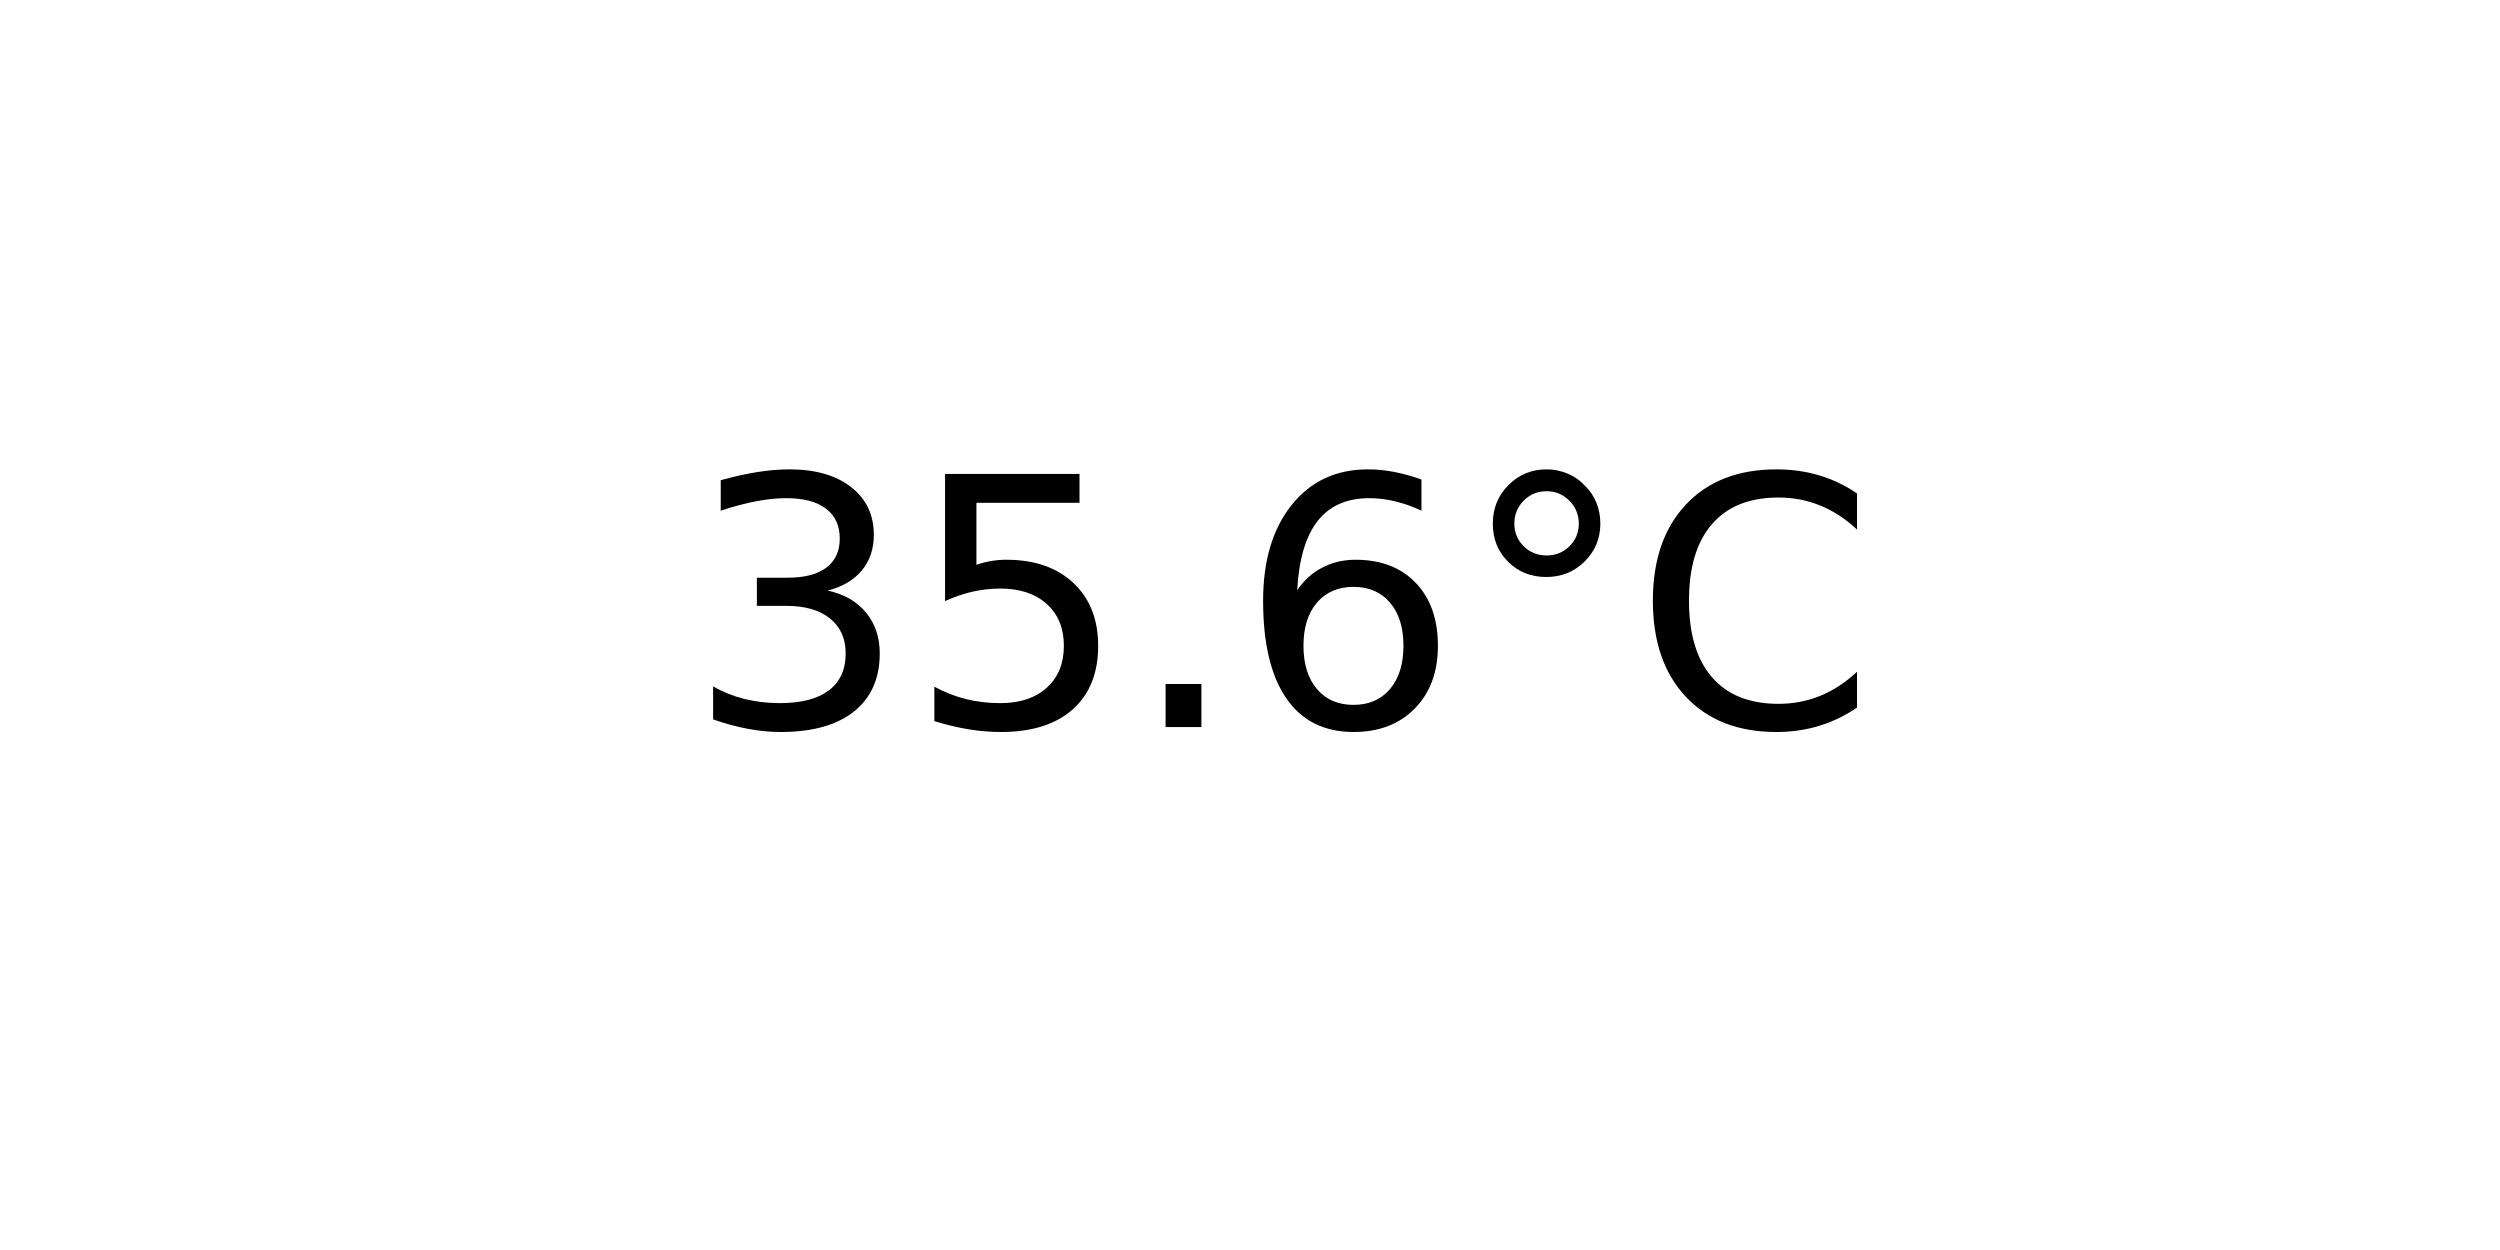
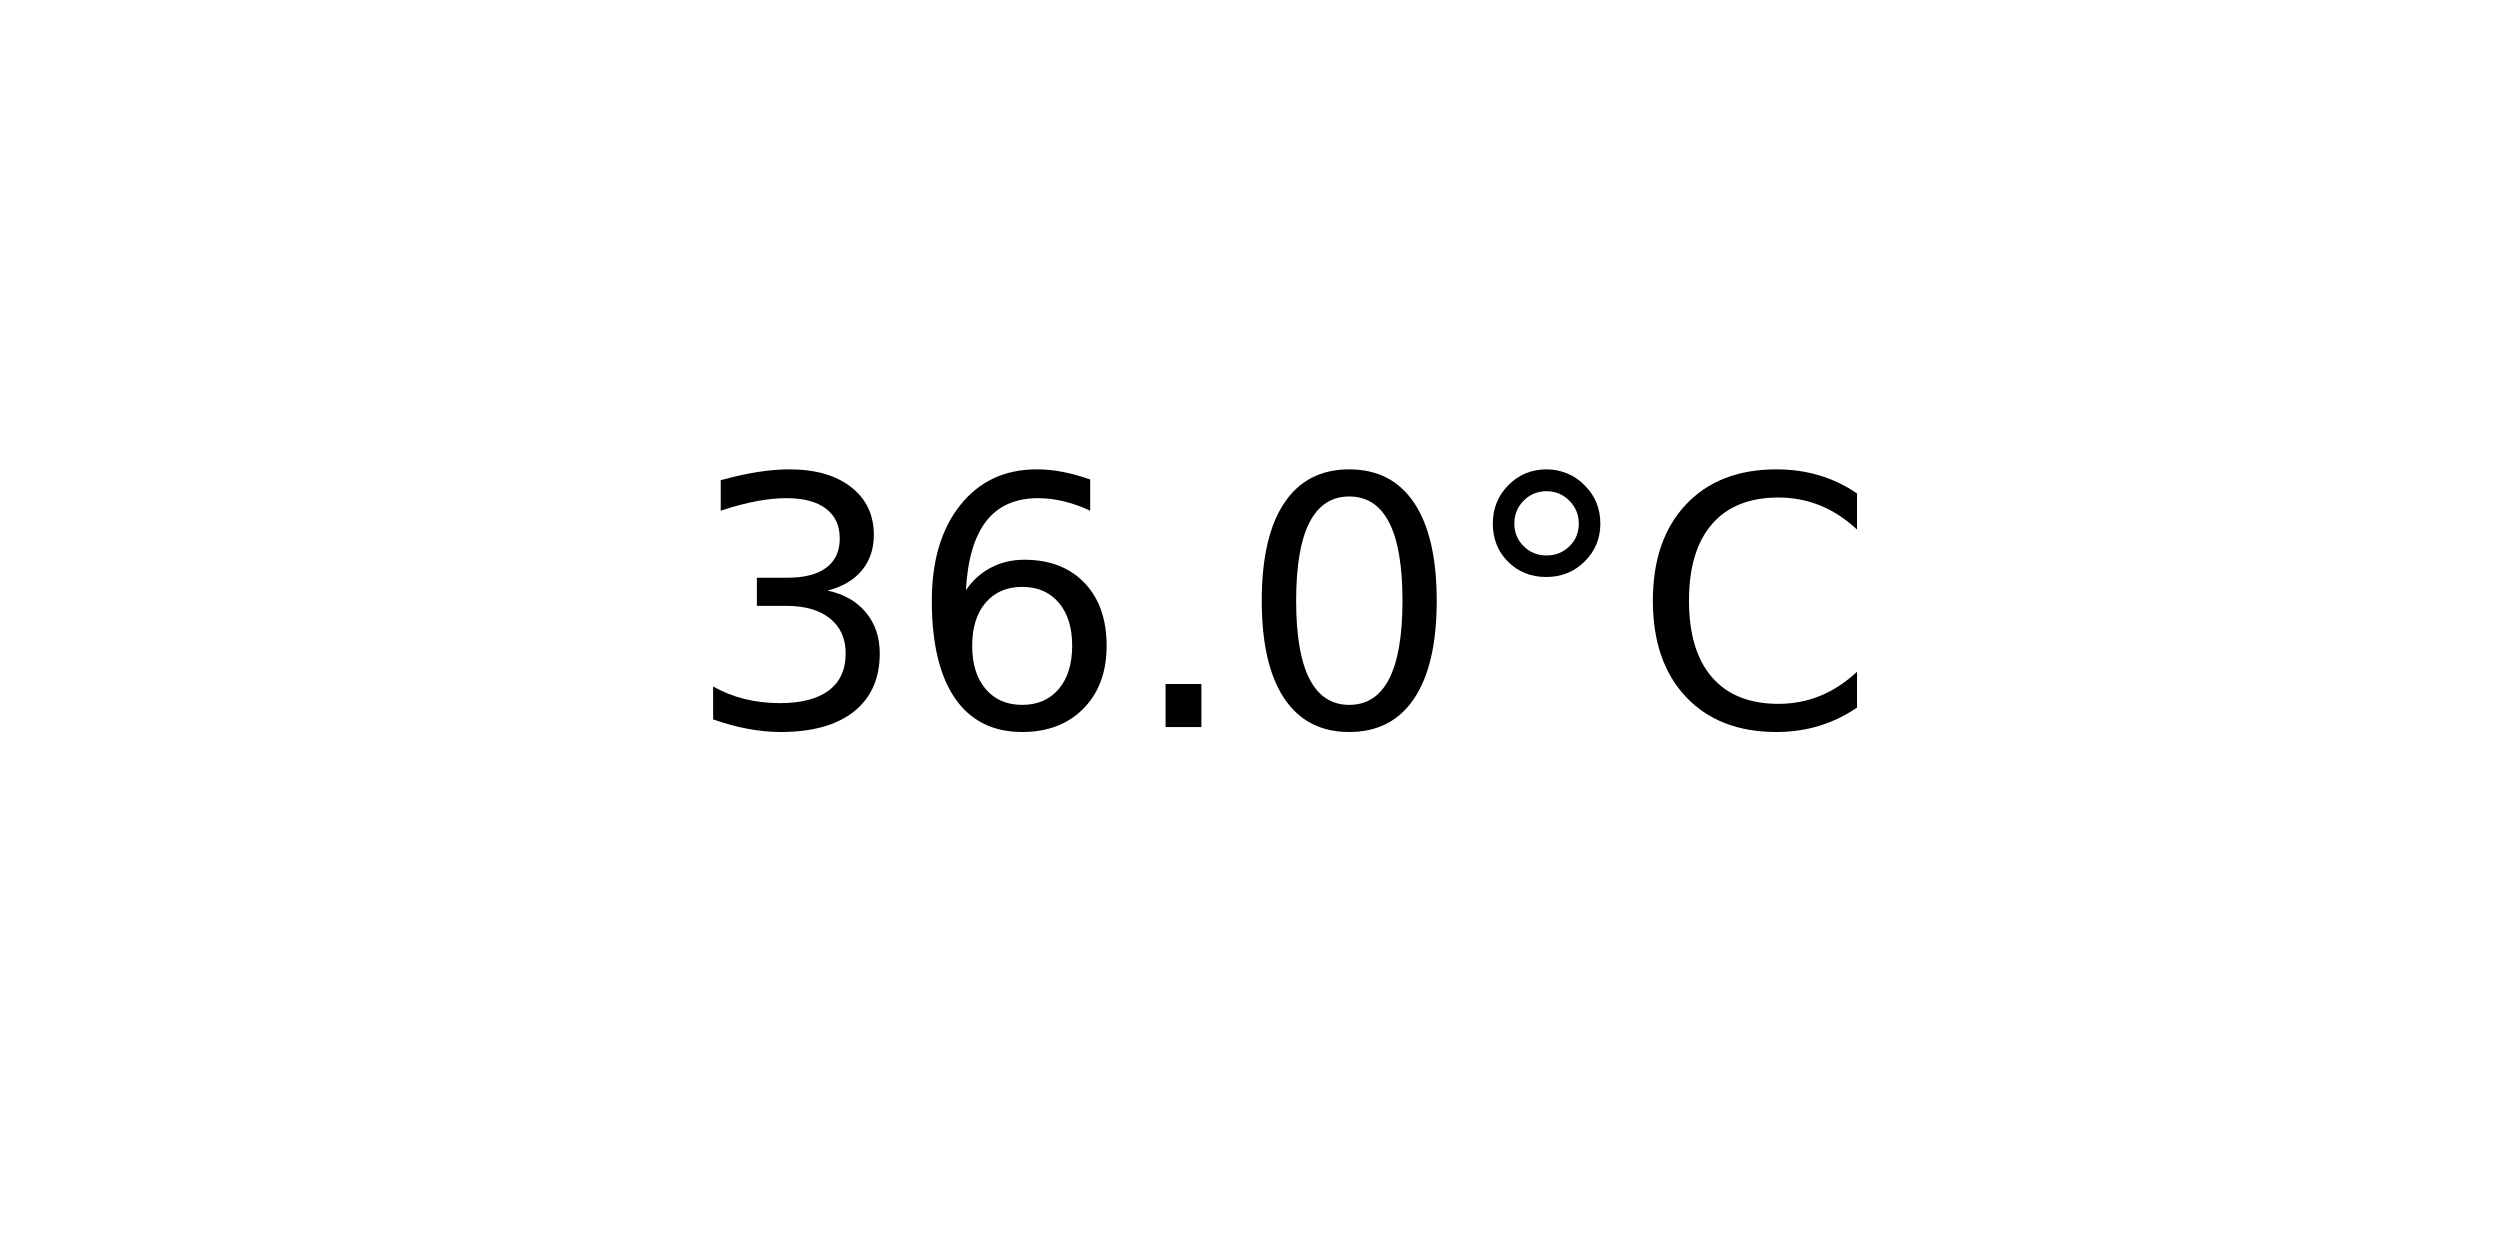
<svg xmlns="http://www.w3.org/2000/svg" xmlns:xlink="http://www.w3.org/1999/xlink" width="72pt" height="36pt" viewBox="0 0 72 36" version="1.1">
  <defs>
    <style type="text/css">*{stroke-linejoin: round; stroke-linecap: butt}</style>
  </defs>
  <g id="figure_1">
    <g id="axes_1">
      <g id="text_1">
        <g transform="translate(19.77578 20.93937) scale(0.1 -0.1)">
          <defs>
            <path id="DejaVuSans-33" d="M 2597 2516  Q 3050 2419 3304 2112  Q 3559 1806 3559 1356  Q 3559 666 3084 287  Q 2609 -91 1734 -91  Q 1441 -91 1130 -33  Q 819 25 488 141  L 488 750  Q 750 597 1062 519  Q 1375 441 1716 441  Q 2309 441 2620 675  Q 2931 909 2931 1356  Q 2931 1769 2642 2001  Q 2353 2234 1838 2234  L 1294 2234  L 1294 2753  L 1863 2753  Q 2328 2753 2575 2939  Q 2822 3125 2822 3475  Q 2822 3834 2567 4026  Q 2313 4219 1838 4219  Q 1578 4219 1281 4162  Q 984 4106 628 3988  L 628 4550  Q 988 4650 1302 4700  Q 1616 4750 1894 4750  Q 2613 4750 3031 4423  Q 3450 4097 3450 3541  Q 3450 3153 3228 2886  Q 3006 2619 2597 2516  z " transform="scale(0.015625)" />
-             <path id="DejaVuSans-35" d="M 691 4666  L 3169 4666  L 3169 4134  L 1269 4134  L 1269 2991  Q 1406 3038 1543 3061  Q 1681 3084 1819 3084  Q 2600 3084 3056 2656  Q 3513 2228 3513 1497  Q 3513 744 3044 326  Q 2575 -91 1722 -91  Q 1428 -91 1123 -41  Q 819 9 494 109  L 494 744  Q 775 591 1075 516  Q 1375 441 1709 441  Q 2250 441 2565 725  Q 2881 1009 2881 1497  Q 2881 1984 2565 2268  Q 2250 2553 1709 2553  Q 1456 2553 1204 2497  Q 953 2441 691 2322  L 691 4666  z " transform="scale(0.015625)" />
+             <path id="DejaVuSans-36" d="M 2113 2584  Q 1688 2584 1439 2293  Q 1191 2003 1191 1497  Q 1191 994 1439 701  Q 1688 409 2113 409  Q 2538 409 2786 701  Q 3034 994 3034 1497  Q 3034 2003 2786 2293  Q 2538 2584 2113 2584  z M 3366 4563  L 3366 3988  Q 3128 4100 2886 4159  Q 2644 4219 2406 4219  Q 1781 4219 1451 3797  Q 1122 3375 1075 2522  Q 1259 2794 1537 2939  Q 1816 3084 2150 3084  Q 2853 3084 3261 2657  Q 3669 2231 3669 1497  Q 3669 778 3244 343  Q 2819 -91 2113 -91  Q 1303 -91 875 529  Q 447 1150 447 2328  Q 447 3434 972 4092  Q 1497 4750 2381 4750  Q 2619 4750 2861 4703  Q 3103 4656 3366 4563  z " transform="scale(0.015625)" />
            <path id="DejaVuSans-2e" d="M 684 794  L 1344 794  L 1344 0  L 684 0  L 684 794  z " transform="scale(0.015625)" />
-             <path id="DejaVuSans-36" d="M 2113 2584  Q 1688 2584 1439 2293  Q 1191 2003 1191 1497  Q 1191 994 1439 701  Q 1688 409 2113 409  Q 2538 409 2786 701  Q 3034 994 3034 1497  Q 3034 2003 2786 2293  Q 2538 2584 2113 2584  z M 3366 4563  L 3366 3988  Q 3128 4100 2886 4159  Q 2644 4219 2406 4219  Q 1781 4219 1451 3797  Q 1122 3375 1075 2522  Q 1259 2794 1537 2939  Q 1816 3084 2150 3084  Q 2853 3084 3261 2657  Q 3669 2231 3669 1497  Q 3669 778 3244 343  Q 2819 -91 2113 -91  Q 1303 -91 875 529  Q 447 1150 447 2328  Q 447 3434 972 4092  Q 1497 4750 2381 4750  Q 2619 4750 2861 4703  Q 3103 4656 3366 4563  z " transform="scale(0.015625)" />
+             <path id="DejaVuSans-30" d="M 2034 4250  Q 1547 4250 1301 3770  Q 1056 3291 1056 2328  Q 1056 1369 1301 889  Q 1547 409 2034 409  Q 2525 409 2770 889  Q 3016 1369 3016 2328  Q 3016 3291 2770 3770  Q 2525 4250 2034 4250  z M 2034 4750  Q 2819 4750 3233 4129  Q 3647 3509 3647 2328  Q 3647 1150 3233 529  Q 2819 -91 2034 -91  Q 1250 -91 836 529  Q 422 1150 422 2328  Q 422 3509 836 4129  Q 1250 4750 2034 4750  z " transform="scale(0.015625)" />
            <path id="DejaVuSans-b0" d="M 1600 4347  Q 1350 4347 1178 4173  Q 1006 4000 1006 3750  Q 1006 3503 1178 3333  Q 1350 3163 1600 3163  Q 1850 3163 2022 3333  Q 2194 3503 2194 3750  Q 2194 3997 2020 4172  Q 1847 4347 1600 4347  z M 1600 4750  Q 1800 4750 1984 4673  Q 2169 4597 2303 4453  Q 2447 4313 2519 4134  Q 2591 3956 2591 3750  Q 2591 3338 2302 3052  Q 2013 2766 1594 2766  Q 1172 2766 890 3047  Q 609 3328 609 3750  Q 609 4169 896 4459  Q 1184 4750 1600 4750  z " transform="scale(0.015625)" />
            <path id="DejaVuSans-43" d="M 4122 4306  L 4122 3641  Q 3803 3938 3442 4084  Q 3081 4231 2675 4231  Q 1875 4231 1450 3742  Q 1025 3253 1025 2328  Q 1025 1406 1450 917  Q 1875 428 2675 428  Q 3081 428 3442 575  Q 3803 722 4122 1019  L 4122 359  Q 3791 134 3420 21  Q 3050 -91 2638 -91  Q 1578 -91 968 557  Q 359 1206 359 2328  Q 359 3453 968 4101  Q 1578 4750 2638 4750  Q 3056 4750 3426 4639  Q 3797 4528 4122 4306  z " transform="scale(0.015625)" />
          </defs>
          <use xlink:href="#DejaVuSans-33" />
-           <use xlink:href="#DejaVuSans-35" x="63.623" />
+           <use xlink:href="#DejaVuSans-36" x="63.623" />
          <use xlink:href="#DejaVuSans-2e" x="127.246" />
-           <use xlink:href="#DejaVuSans-36" x="159.033" />
+           <use xlink:href="#DejaVuSans-30" x="159.033" />
          <use xlink:href="#DejaVuSans-b0" x="222.656" />
          <use xlink:href="#DejaVuSans-43" x="272.656" />
        </g>
      </g>
    </g>
  </g>
</svg>
